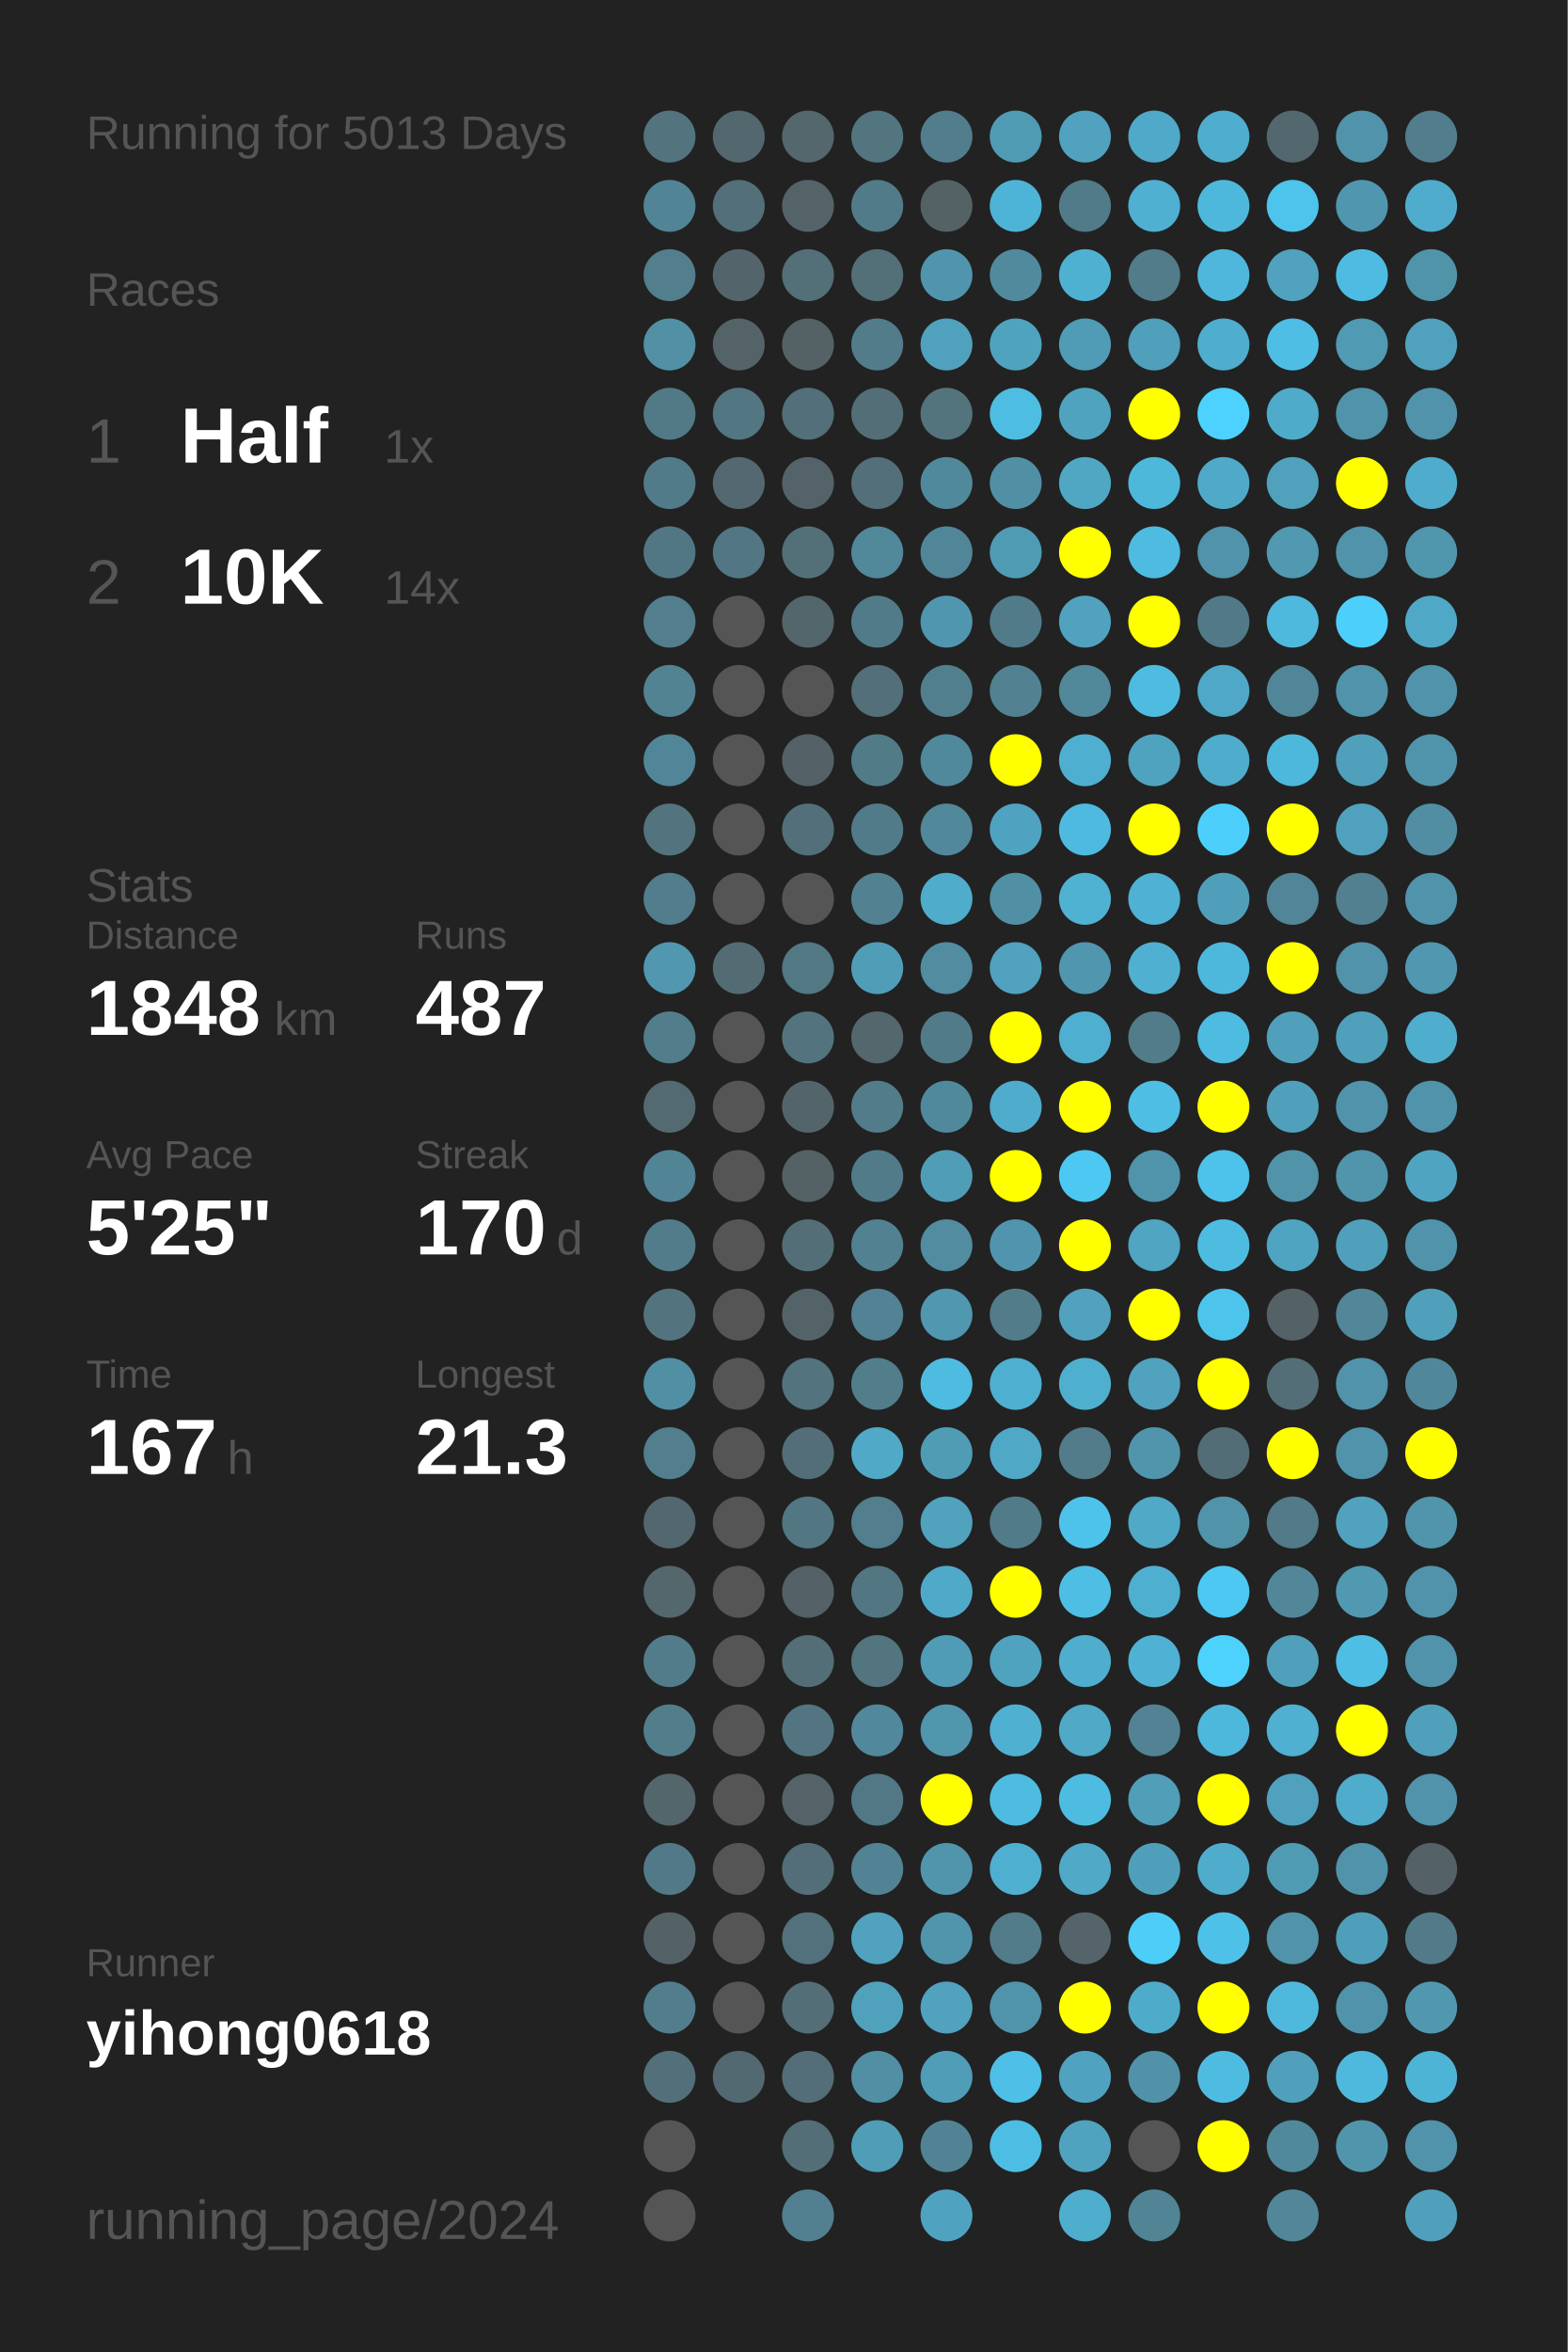
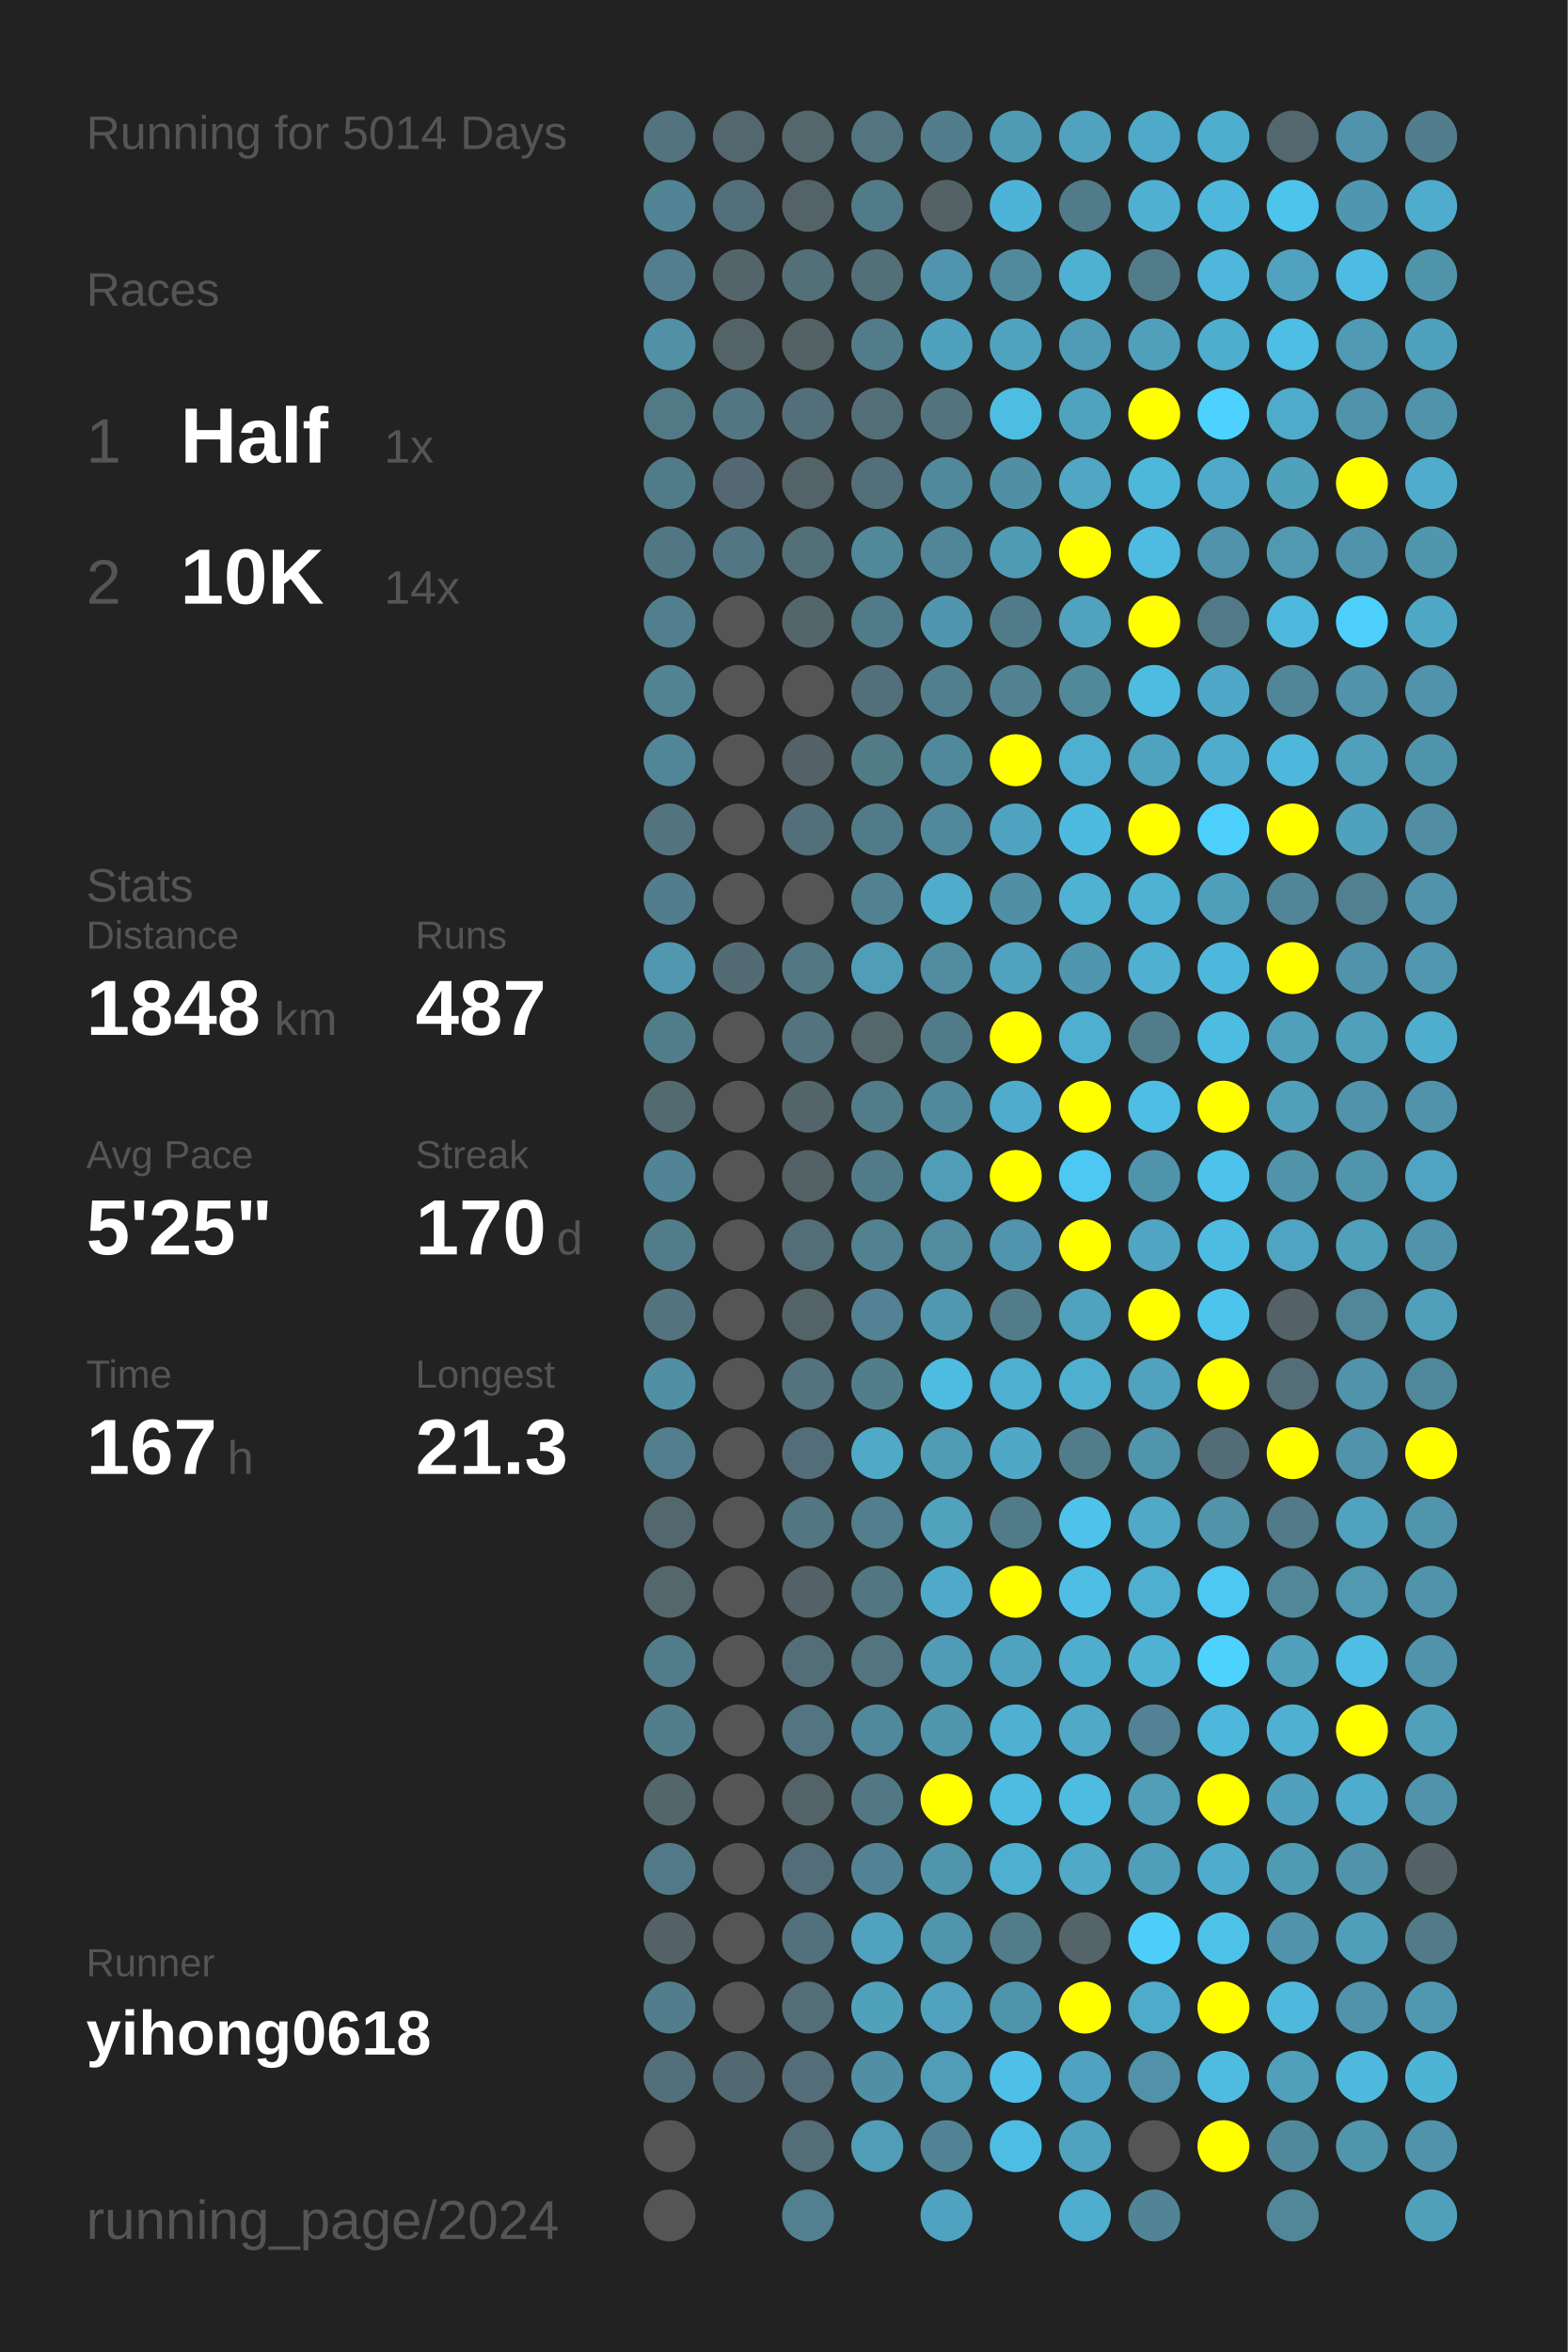
<svg xmlns="http://www.w3.org/2000/svg" baseProfile="full" height="300mm" version="1.1" viewBox="0,0,200,300" width="200mm">
  <defs />
  <rect fill="#222222" height="300" width="200" x="0" y="0" />
-   <text fill="#555555" style="font-size:6px; font-family:Arial;" x="11" y="19">Running for 5013 Days</text>
+   <text fill="#555555" style="font-size:6px; font-family:Arial;" x="11" y="19">Running for 5014 Days</text>
  <text fill="#555555" style="font-size:6px; font-family:Arial;" x="11" y="39">Races</text>
  <text fill="#555555" style="font-size:8px; font-family:Arial;" x="11" y="59">1</text>
  <text fill="#FFFFFF" style="font-size:10px; font-family:Arial; font-weight:bold;" x="23" y="59">Half</text>
  <text fill="#555555" style="font-size:6px; font-family:Arial;" x="49" y="59">1x</text>
  <text fill="#555555" style="font-size:8px; font-family:Arial;" x="11" y="77">2</text>
  <text fill="#FFFFFF" style="font-size:10px; font-family:Arial; font-weight:bold;" x="23" y="77">10K</text>
  <text fill="#555555" style="font-size:6px; font-family:Arial;" x="49" y="77">14x</text>
  <text fill="#555555" style="font-size:6px; font-family:Arial;" x="11" y="115">Stats</text>
  <text fill="#555555" style="font-size:5px; font-family:Arial;" x="11" y="121">Distance</text>
  <text fill="#FFFFFF" style="font-size:10px; font-family:Arial; font-weight:bold;" x="11" y="132">1848</text>
  <text fill="#555555" style="font-size:6px; font-family:Arial;" x="35" y="132">km</text>
  <text fill="#555555" style="font-size:5px; font-family:Arial;" x="53" y="121">Runs</text>
  <text fill="#FFFFFF" style="font-size:10px; font-family:Arial; font-weight:bold;" x="53" y="132">487</text>
  <text fill="#555555" style="font-size:5px; font-family:Arial;" x="11" y="149">Avg Pace</text>
  <text fill="#FFFFFF" style="font-size:10px; font-family:Arial; font-weight:bold;" x="11" y="160">5'25"</text>
  <text fill="#555555" style="font-size:5px; font-family:Arial;" x="53" y="149">Streak</text>
  <text fill="#FFFFFF" style="font-size:10px; font-family:Arial; font-weight:bold;" x="53" y="160">170</text>
  <text fill="#555555" style="font-size:6px; font-family:Arial;" x="71" y="160">d</text>
  <text fill="#555555" style="font-size:5px; font-family:Arial;" x="11" y="177">Time</text>
  <text fill="#FFFFFF" style="font-size:10px; font-family:Arial; font-weight:bold;" x="11" y="188">167</text>
  <text fill="#555555" style="font-size:6px; font-family:Arial;" x="29" y="188">h</text>
  <text fill="#555555" style="font-size:5px; font-family:Arial;" x="53" y="177">Longest</text>
  <text fill="#FFFFFF" style="font-size:10px; font-family:Arial; font-weight:bold;" x="53" y="188">21.3</text>
  <text fill="#555555" style="font-size:5px; font-family:Arial;" x="11" y="252.065">Runner</text>
  <text fill="#FFFFFF" style="font-size:8px; font-family:Arial; font-weight:bold;" x="11" y="262.065">yihong0618</text>
  <text fill="#555555" style="font-size:7px; font-family:Arial;" x="11" y="285.581">running_page/2024</text>
  <circle cx="85.417" cy="17.419" fill="#53737e" r="3.312" />
  <circle cx="85.417" cy="26.258" fill="#518495" r="3.312" />
  <circle cx="85.417" cy="35.097" fill="#527e8d" r="3.312" />
  <circle cx="85.417" cy="43.935" fill="#5190a5" r="3.312" />
  <circle cx="85.417" cy="52.774" fill="#527986" r="3.312" />
  <circle cx="85.417" cy="61.613" fill="#527b89" r="3.312" />
  <circle cx="85.417" cy="70.452" fill="#527784" r="3.312" />
  <circle cx="85.417" cy="79.29" fill="#527e8d" r="3.312" />
  <circle cx="85.417" cy="88.129" fill="#528393" r="3.312" />
  <circle cx="85.417" cy="96.968" fill="#518698" r="3.312" />
  <circle cx="85.417" cy="105.806" fill="#53737e" r="3.312" />
  <circle cx="85.417" cy="114.645" fill="#527d8c" r="3.312" />
  <circle cx="85.417" cy="123.484" fill="#5097af" r="3.312" />
  <circle cx="85.417" cy="132.323" fill="#527d8b" r="3.312" />
  <circle cx="85.417" cy="141.161" fill="#536a71" r="3.312" />
  <circle cx="85.417" cy="150" fill="#518495" r="3.312" />
  <circle cx="85.417" cy="158.839" fill="#527c8a" r="3.312" />
  <circle cx="85.417" cy="167.677" fill="#53747f" r="3.312" />
  <circle cx="85.417" cy="176.516" fill="#518fa4" r="3.312" />
  <circle cx="85.417" cy="185.355" fill="#527e8d" r="3.312" />
  <circle cx="85.417" cy="194.194" fill="#53676e" r="3.312" />
  <circle cx="85.417" cy="203.032" fill="#53676d" r="3.312" />
  <circle cx="85.417" cy="211.871" fill="#527c8a" r="3.312" />
  <circle cx="85.417" cy="220.71" fill="#527e8c" r="3.312" />
  <circle cx="85.417" cy="229.548" fill="#53666c" r="3.312" />
  <circle cx="85.417" cy="238.387" fill="#527987" r="3.312" />
  <circle cx="85.417" cy="247.226" fill="#546267" r="3.312" />
  <circle cx="85.417" cy="256.065" fill="#527d8c" r="3.312" />
  <circle cx="85.417" cy="264.903" fill="#53707a" r="3.312" />
  <circle cx="85.417" cy="273.742" fill="#555555" r="3.312" />
  <circle cx="85.417" cy="282.581" fill="#555555" r="3.312" />
  <circle cx="94.25" cy="17.419" fill="#53676e" r="3.312" />
  <circle cx="94.25" cy="26.258" fill="#536f79" r="3.312" />
  <circle cx="94.25" cy="35.097" fill="#53656b" r="3.312" />
  <circle cx="94.25" cy="43.935" fill="#546368" r="3.312" />
  <circle cx="94.25" cy="52.774" fill="#527682" r="3.312" />
  <circle cx="94.25" cy="61.613" fill="#536870" r="3.312" />
  <circle cx="94.25" cy="70.452" fill="#527683" r="3.312" />
  <circle cx="94.25" cy="79.29" fill="#555555" r="3.312" />
  <circle cx="94.25" cy="88.129" fill="#555555" r="3.312" />
  <circle cx="94.25" cy="96.968" fill="#555555" r="3.312" />
  <circle cx="94.25" cy="105.806" fill="#555555" r="3.312" />
  <circle cx="94.25" cy="114.645" fill="#555555" r="3.312" />
  <circle cx="94.25" cy="123.484" fill="#536c74" r="3.312" />
  <circle cx="94.25" cy="132.323" fill="#555555" r="3.312" />
  <circle cx="94.25" cy="141.161" fill="#555555" r="3.312" />
  <circle cx="94.25" cy="150" fill="#555555" r="3.312" />
  <circle cx="94.25" cy="158.839" fill="#555555" r="3.312" />
  <circle cx="94.25" cy="167.677" fill="#555555" r="3.312" />
  <circle cx="94.25" cy="176.516" fill="#555555" r="3.312" />
  <circle cx="94.25" cy="185.355" fill="#555555" r="3.312" />
  <circle cx="94.25" cy="194.194" fill="#555555" r="3.312" />
  <circle cx="94.25" cy="203.032" fill="#555555" r="3.312" />
  <circle cx="94.25" cy="211.871" fill="#555555" r="3.312" />
  <circle cx="94.25" cy="220.71" fill="#555555" r="3.312" />
  <circle cx="94.25" cy="229.548" fill="#555555" r="3.312" />
  <circle cx="94.25" cy="238.387" fill="#555555" r="3.312" />
  <circle cx="94.25" cy="247.226" fill="#555555" r="3.312" />
  <circle cx="94.25" cy="256.065" fill="#555555" r="3.312" />
  <circle cx="94.25" cy="264.903" fill="#536971" r="3.312" />
  <circle cx="103.083" cy="17.419" fill="#53676d" r="3.312" />
  <circle cx="103.083" cy="26.258" fill="#546368" r="3.312" />
  <circle cx="103.083" cy="35.097" fill="#536f78" r="3.312" />
  <circle cx="103.083" cy="43.935" fill="#546266" r="3.312" />
  <circle cx="103.083" cy="52.774" fill="#536f79" r="3.312" />
  <circle cx="103.083" cy="61.613" fill="#546369" r="3.312" />
  <circle cx="103.083" cy="70.452" fill="#537079" r="3.312" />
  <circle cx="103.083" cy="79.29" fill="#53666c" r="3.312" />
  <circle cx="103.083" cy="88.129" fill="#555555" r="3.312" />
  <circle cx="103.083" cy="96.968" fill="#546166" r="3.312" />
  <circle cx="103.083" cy="105.806" fill="#536f79" r="3.312" />
  <circle cx="103.083" cy="114.645" fill="#555555" r="3.312" />
  <circle cx="103.083" cy="123.484" fill="#527884" r="3.312" />
  <circle cx="103.083" cy="132.323" fill="#53737e" r="3.312" />
  <circle cx="103.083" cy="141.161" fill="#53656b" r="3.312" />
  <circle cx="103.083" cy="150" fill="#546266" r="3.312" />
  <circle cx="103.083" cy="158.839" fill="#536e77" r="3.312" />
  <circle cx="103.083" cy="167.677" fill="#546368" r="3.312" />
  <circle cx="103.083" cy="176.516" fill="#53737e" r="3.312" />
  <circle cx="103.083" cy="185.355" fill="#536e78" r="3.312" />
  <circle cx="103.083" cy="194.194" fill="#527682" r="3.312" />
  <circle cx="103.083" cy="203.032" fill="#546166" r="3.312" />
  <circle cx="103.083" cy="211.871" fill="#536e77" r="3.312" />
  <circle cx="103.083" cy="220.71" fill="#527581" r="3.312" />
  <circle cx="103.083" cy="229.548" fill="#546368" r="3.312" />
  <circle cx="103.083" cy="238.387" fill="#536e78" r="3.312" />
  <circle cx="103.083" cy="247.226" fill="#53717c" r="3.312" />
  <circle cx="103.083" cy="256.065" fill="#536e77" r="3.312" />
  <circle cx="103.083" cy="264.903" fill="#536e78" r="3.312" />
  <circle cx="103.083" cy="273.742" fill="#536e77" r="3.312" />
  <circle cx="103.083" cy="282.581" fill="#528090" r="3.312" />
  <circle cx="111.917" cy="17.419" fill="#527580" r="3.312" />
  <circle cx="111.917" cy="26.258" fill="#527b89" r="3.312" />
  <circle cx="111.917" cy="35.097" fill="#536f78" r="3.312" />
  <circle cx="111.917" cy="43.935" fill="#527c8a" r="3.312" />
  <circle cx="111.917" cy="52.774" fill="#536e77" r="3.312" />
  <circle cx="111.917" cy="61.613" fill="#536f79" r="3.312" />
  <circle cx="111.917" cy="70.452" fill="#51889a" r="3.312" />
  <circle cx="111.917" cy="79.29" fill="#527b89" r="3.312" />
  <circle cx="111.917" cy="88.129" fill="#536f79" r="3.312" />
  <circle cx="111.917" cy="96.968" fill="#527b88" r="3.312" />
  <circle cx="111.917" cy="105.806" fill="#527b89" r="3.312" />
  <circle cx="111.917" cy="114.645" fill="#528292" r="3.312" />
  <circle cx="111.917" cy="123.484" fill="#509db8" r="3.312" />
  <circle cx="111.917" cy="132.323" fill="#53676d" r="3.312" />
  <circle cx="111.917" cy="141.161" fill="#527c8a" r="3.312" />
  <circle cx="111.917" cy="150" fill="#527b89" r="3.312" />
  <circle cx="111.917" cy="158.839" fill="#528191" r="3.312" />
  <circle cx="111.917" cy="167.677" fill="#528293" r="3.312" />
  <circle cx="111.917" cy="176.516" fill="#527d8b" r="3.312" />
  <circle cx="111.917" cy="185.355" fill="#4fa9c7" r="3.312" />
  <circle cx="111.917" cy="194.194" fill="#527e8d" r="3.312" />
  <circle cx="111.917" cy="203.032" fill="#527682" r="3.312" />
  <circle cx="111.917" cy="211.871" fill="#527580" r="3.312" />
  <circle cx="111.917" cy="220.71" fill="#51889b" r="3.312" />
  <circle cx="111.917" cy="229.548" fill="#527885" r="3.312" />
  <circle cx="111.917" cy="238.387" fill="#528394" r="3.312" />
  <circle cx="111.917" cy="247.226" fill="#50a2be" r="3.312" />
  <circle cx="111.917" cy="256.065" fill="#50a1bc" r="3.312" />
  <circle cx="111.917" cy="264.903" fill="#518fa5" r="3.312" />
  <circle cx="111.917" cy="273.742" fill="#509db7" r="3.312" />
  <circle cx="120.75" cy="17.419" fill="#527d8c" r="3.312" />
  <circle cx="120.75" cy="26.258" fill="#546266" r="3.312" />
  <circle cx="120.75" cy="35.097" fill="#5095ad" r="3.312" />
  <circle cx="120.75" cy="43.935" fill="#50a1bd" r="3.312" />
  <circle cx="120.75" cy="52.774" fill="#53737d" r="3.312" />
  <circle cx="120.75" cy="61.613" fill="#51899c" r="3.312" />
  <circle cx="120.75" cy="70.452" fill="#518698" r="3.312" />
  <circle cx="120.75" cy="79.29" fill="#5096ae" r="3.312" />
  <circle cx="120.75" cy="88.129" fill="#527f8e" r="3.312" />
  <circle cx="120.75" cy="96.968" fill="#51899c" r="3.312" />
  <circle cx="120.75" cy="105.806" fill="#51889b" r="3.312" />
  <circle cx="120.75" cy="114.645" fill="#4faccb" r="3.312" />
  <circle cx="120.75" cy="123.484" fill="#518ca1" r="3.312" />
  <circle cx="120.75" cy="132.323" fill="#527b89" r="3.312" />
  <circle cx="120.75" cy="141.161" fill="#51899c" r="3.312" />
  <circle cx="120.75" cy="150" fill="#509db8" r="3.312" />
  <circle cx="120.75" cy="158.839" fill="#518ca0" r="3.312" />
  <circle cx="120.75" cy="167.677" fill="#5098b0" r="3.312" />
  <circle cx="120.75" cy="176.516" fill="#4ebbe0" r="3.312" />
  <circle cx="120.75" cy="185.355" fill="#509cb5" r="3.312" />
  <circle cx="120.75" cy="194.194" fill="#50a2bd" r="3.312" />
  <circle cx="120.75" cy="203.032" fill="#4faac9" r="3.312" />
  <circle cx="120.75" cy="211.871" fill="#509cb6" r="3.312" />
  <circle cx="120.75" cy="220.71" fill="#5096ad" r="3.312" />
  <circle cx="120.75" cy="229.548" fill="#FFFF00" r="3.312" />
  <circle cx="120.75" cy="238.387" fill="#5095ac" r="3.312" />
  <circle cx="120.75" cy="247.226" fill="#5095ac" r="3.312" />
  <circle cx="120.75" cy="256.065" fill="#50a2be" r="3.312" />
  <circle cx="120.75" cy="264.903" fill="#509db7" r="3.312" />
  <circle cx="120.75" cy="273.742" fill="#528394" r="3.312" />
  <circle cx="120.75" cy="282.581" fill="#4fa3c0" r="3.312" />
  <circle cx="129.583" cy="17.419" fill="#509bb4" r="3.312" />
  <circle cx="129.583" cy="26.258" fill="#4eb4d7" r="3.312" />
  <circle cx="129.583" cy="35.097" fill="#518a9d" r="3.312" />
  <circle cx="129.583" cy="43.935" fill="#50a3bf" r="3.312" />
  <circle cx="129.583" cy="52.774" fill="#4ebde2" r="3.312" />
  <circle cx="129.583" cy="61.613" fill="#518fa5" r="3.312" />
  <circle cx="129.583" cy="70.452" fill="#509bb4" r="3.312" />
  <circle cx="129.583" cy="79.29" fill="#527b8a" r="3.312" />
  <circle cx="129.583" cy="88.129" fill="#528292" r="3.312" />
  <circle cx="129.583" cy="96.968" fill="#FFFF00" r="3.312" />
  <circle cx="129.583" cy="105.806" fill="#4fa3c0" r="3.312" />
  <circle cx="129.583" cy="114.645" fill="#518fa5" r="3.312" />
  <circle cx="129.583" cy="123.484" fill="#50a2bf" r="3.312" />
  <circle cx="129.583" cy="132.323" fill="#FFFF00" r="3.312" />
  <circle cx="129.583" cy="141.161" fill="#4faccc" r="3.312" />
  <circle cx="129.583" cy="150" fill="#FFFF00" r="3.312" />
  <circle cx="129.583" cy="158.839" fill="#5095ad" r="3.312" />
  <circle cx="129.583" cy="167.677" fill="#527c8a" r="3.312" />
  <circle cx="129.583" cy="176.516" fill="#4fafd0" r="3.312" />
  <circle cx="129.583" cy="185.355" fill="#4fa8c6" r="3.312" />
  <circle cx="129.583" cy="194.194" fill="#527b89" r="3.312" />
  <circle cx="129.583" cy="203.032" fill="#FFFF00" r="3.312" />
  <circle cx="129.583" cy="211.871" fill="#4fa3bf" r="3.312" />
  <circle cx="129.583" cy="220.71" fill="#4fb0d1" r="3.312" />
  <circle cx="129.583" cy="229.548" fill="#4ebce1" r="3.312" />
  <circle cx="129.583" cy="238.387" fill="#4fafd0" r="3.312" />
  <circle cx="129.583" cy="247.226" fill="#527c8a" r="3.312" />
  <circle cx="129.583" cy="256.065" fill="#5094ab" r="3.312" />
  <circle cx="129.583" cy="264.903" fill="#4ebfe6" r="3.312" />
  <circle cx="129.583" cy="273.742" fill="#4ebde3" r="3.312" />
  <circle cx="138.417" cy="17.419" fill="#50a2be" r="3.312" />
  <circle cx="138.417" cy="26.258" fill="#527b89" r="3.312" />
  <circle cx="138.417" cy="35.097" fill="#4fb1d2" r="3.312" />
  <circle cx="138.417" cy="43.935" fill="#509bb5" r="3.312" />
  <circle cx="138.417" cy="52.774" fill="#4fa3bf" r="3.312" />
  <circle cx="138.417" cy="61.613" fill="#4fa7c4" r="3.312" />
  <circle cx="138.417" cy="70.452" fill="#FFFF00" r="3.312" />
  <circle cx="138.417" cy="79.29" fill="#50a2bf" r="3.312" />
  <circle cx="138.417" cy="88.129" fill="#51889a" r="3.312" />
  <circle cx="138.417" cy="96.968" fill="#4fafd0" r="3.312" />
  <circle cx="138.417" cy="105.806" fill="#4ebadf" r="3.312" />
  <circle cx="138.417" cy="114.645" fill="#4fb2d3" r="3.312" />
  <circle cx="138.417" cy="123.484" fill="#5096ae" r="3.312" />
  <circle cx="138.417" cy="132.323" fill="#4fafd0" r="3.312" />
  <circle cx="138.417" cy="141.161" fill="#FFFF00" r="3.312" />
  <circle cx="138.417" cy="150" fill="#4dc8f2" r="3.312" />
  <circle cx="138.417" cy="158.839" fill="#FFFF00" r="3.312" />
  <circle cx="138.417" cy="167.677" fill="#50a2be" r="3.312" />
  <circle cx="138.417" cy="176.516" fill="#4fafcf" r="3.312" />
  <circle cx="138.417" cy="185.355" fill="#527c8a" r="3.312" />
  <circle cx="138.417" cy="194.194" fill="#4dc3eb" r="3.312" />
  <circle cx="138.417" cy="203.032" fill="#4ebee4" r="3.312" />
  <circle cx="138.417" cy="211.871" fill="#4faece" r="3.312" />
  <circle cx="138.417" cy="220.71" fill="#4fa9c7" r="3.312" />
  <circle cx="138.417" cy="229.548" fill="#4ebce1" r="3.312" />
  <circle cx="138.417" cy="238.387" fill="#4fa9c7" r="3.312" />
  <circle cx="138.417" cy="247.226" fill="#54646a" r="3.312" />
  <circle cx="138.417" cy="256.065" fill="#FFFF00" r="3.312" />
  <circle cx="138.417" cy="264.903" fill="#4fa3c0" r="3.312" />
  <circle cx="138.417" cy="273.742" fill="#4fa3bf" r="3.312" />
  <circle cx="138.417" cy="282.581" fill="#4faece" r="3.312" />
  <circle cx="147.25" cy="17.419" fill="#4fa9c8" r="3.312" />
  <circle cx="147.25" cy="26.258" fill="#4fb0d2" r="3.312" />
  <circle cx="147.25" cy="35.097" fill="#527c8a" r="3.312" />
  <circle cx="147.25" cy="43.935" fill="#50a0bc" r="3.312" />
  <circle cx="147.25" cy="52.774" fill="#FFFF00" r="3.312" />
  <circle cx="147.25" cy="61.613" fill="#4eb8db" r="3.312" />
  <circle cx="147.25" cy="70.452" fill="#4ebbe0" r="3.312" />
  <circle cx="147.25" cy="79.29" fill="#FFFF00" r="3.312" />
  <circle cx="147.25" cy="88.129" fill="#4ebce1" r="3.312" />
  <circle cx="147.25" cy="96.968" fill="#4fa3bf" r="3.312" />
  <circle cx="147.25" cy="105.806" fill="#FFFF00" r="3.312" />
  <circle cx="147.25" cy="114.645" fill="#4fb1d3" r="3.312" />
  <circle cx="147.25" cy="123.484" fill="#4fb0d2" r="3.312" />
  <circle cx="147.25" cy="132.323" fill="#527c8a" r="3.312" />
  <circle cx="147.25" cy="141.161" fill="#4ebee4" r="3.312" />
  <circle cx="147.25" cy="150" fill="#5094ab" r="3.312" />
  <circle cx="147.25" cy="158.839" fill="#4fa5c2" r="3.312" />
  <circle cx="147.25" cy="167.677" fill="#FFFF00" r="3.312" />
  <circle cx="147.25" cy="176.516" fill="#50a2be" r="3.312" />
  <circle cx="147.25" cy="185.355" fill="#5095ac" r="3.312" />
  <circle cx="147.25" cy="194.194" fill="#4fa9c7" r="3.312" />
  <circle cx="147.25" cy="203.032" fill="#4fafd0" r="3.312" />
  <circle cx="147.25" cy="211.871" fill="#4fb2d4" r="3.312" />
  <circle cx="147.25" cy="220.71" fill="#528293" r="3.312" />
  <circle cx="147.25" cy="229.548" fill="#509eb8" r="3.312" />
  <circle cx="147.25" cy="238.387" fill="#509fba" r="3.312" />
  <circle cx="147.25" cy="247.226" fill="#4dcef9" r="3.312" />
  <circle cx="147.25" cy="256.065" fill="#4fabca" r="3.312" />
  <circle cx="147.25" cy="264.903" fill="#5192a8" r="3.312" />
  <circle cx="147.25" cy="273.742" fill="#555555" r="3.312" />
  <circle cx="147.25" cy="282.581" fill="#518596" r="3.312" />
  <circle cx="156.083" cy="17.419" fill="#4fadcd" r="3.312" />
  <circle cx="156.083" cy="26.258" fill="#4eb8dc" r="3.312" />
  <circle cx="156.083" cy="35.097" fill="#4eb7db" r="3.312" />
  <circle cx="156.083" cy="43.935" fill="#4fadcd" r="3.312" />
  <circle cx="156.083" cy="52.774" fill="#4dd1fe" r="3.312" />
  <circle cx="156.083" cy="61.613" fill="#4faac9" r="3.312" />
  <circle cx="156.083" cy="70.452" fill="#5093aa" r="3.312" />
  <circle cx="156.083" cy="79.29" fill="#527987" r="3.312" />
  <circle cx="156.083" cy="88.129" fill="#4fa8c7" r="3.312" />
  <circle cx="156.083" cy="96.968" fill="#4faccc" r="3.312" />
  <circle cx="156.083" cy="105.806" fill="#4dcffc" r="3.312" />
  <circle cx="156.083" cy="114.645" fill="#509fba" r="3.312" />
  <circle cx="156.083" cy="123.484" fill="#4eb8dc" r="3.312" />
  <circle cx="156.083" cy="132.323" fill="#4ebbe0" r="3.312" />
  <circle cx="156.083" cy="141.161" fill="#FFFF00" r="3.312" />
  <circle cx="156.083" cy="150" fill="#4dc2ea" r="3.312" />
  <circle cx="156.083" cy="158.839" fill="#4ebce1" r="3.312" />
  <circle cx="156.083" cy="167.677" fill="#4dc4ec" r="3.312" />
  <circle cx="156.083" cy="176.516" fill="#FFFF00" r="3.312" />
  <circle cx="156.083" cy="185.355" fill="#536d76" r="3.312" />
  <circle cx="156.083" cy="194.194" fill="#5193a9" r="3.312" />
  <circle cx="156.083" cy="203.032" fill="#4dc8f2" r="3.312" />
  <circle cx="156.083" cy="211.871" fill="#4dd1fd" r="3.312" />
  <circle cx="156.083" cy="220.71" fill="#4eb8dc" r="3.312" />
  <circle cx="156.083" cy="229.548" fill="#FFFF00" r="3.312" />
  <circle cx="156.083" cy="238.387" fill="#4faccc" r="3.312" />
  <circle cx="156.083" cy="247.226" fill="#4ec1e8" r="3.312" />
  <circle cx="156.083" cy="256.065" fill="#FFFF00" r="3.312" />
  <circle cx="156.083" cy="264.903" fill="#4ebce1" r="3.312" />
  <circle cx="156.083" cy="273.742" fill="#FFFF00" r="3.312" />
  <circle cx="164.917" cy="17.419" fill="#53686e" r="3.312" />
  <circle cx="164.917" cy="26.258" fill="#4dc4ec" r="3.312" />
  <circle cx="164.917" cy="35.097" fill="#50a2be" r="3.312" />
  <circle cx="164.917" cy="43.935" fill="#4ebee4" r="3.312" />
  <circle cx="164.917" cy="52.774" fill="#4fabca" r="3.312" />
  <circle cx="164.917" cy="61.613" fill="#50a1bc" r="3.312" />
  <circle cx="164.917" cy="70.452" fill="#5099b1" r="3.312" />
  <circle cx="164.917" cy="79.29" fill="#4eb9dd" r="3.312" />
  <circle cx="164.917" cy="88.129" fill="#518698" r="3.312" />
  <circle cx="164.917" cy="96.968" fill="#4eb8dc" r="3.312" />
  <circle cx="164.917" cy="105.806" fill="#FFFF00" r="3.312" />
  <circle cx="164.917" cy="114.645" fill="#518698" r="3.312" />
  <circle cx="164.917" cy="123.484" fill="#FFFF00" r="3.312" />
  <circle cx="164.917" cy="132.323" fill="#50a0bb" r="3.312" />
  <circle cx="164.917" cy="141.161" fill="#50a0bb" r="3.312" />
  <circle cx="164.917" cy="150" fill="#5193a9" r="3.312" />
  <circle cx="164.917" cy="158.839" fill="#4fa4c1" r="3.312" />
  <circle cx="164.917" cy="167.677" fill="#546166" r="3.312" />
  <circle cx="164.917" cy="176.516" fill="#536e77" r="3.312" />
  <circle cx="164.917" cy="185.355" fill="#FFFF00" r="3.312" />
  <circle cx="164.917" cy="194.194" fill="#527a88" r="3.312" />
  <circle cx="164.917" cy="203.032" fill="#518799" r="3.312" />
  <circle cx="164.917" cy="211.871" fill="#50a0bb" r="3.312" />
  <circle cx="164.917" cy="220.71" fill="#4fb0d1" r="3.312" />
  <circle cx="164.917" cy="229.548" fill="#50a1bd" r="3.312" />
  <circle cx="164.917" cy="238.387" fill="#509bb4" r="3.312" />
  <circle cx="164.917" cy="247.226" fill="#5093aa" r="3.312" />
  <circle cx="164.917" cy="256.065" fill="#4eb9dd" r="3.312" />
  <circle cx="164.917" cy="264.903" fill="#50a0bb" r="3.312" />
  <circle cx="164.917" cy="273.742" fill="#51899c" r="3.312" />
  <circle cx="164.917" cy="282.581" fill="#518799" r="3.312" />
  <circle cx="173.75" cy="17.419" fill="#5093aa" r="3.312" />
  <circle cx="173.75" cy="26.258" fill="#5096ae" r="3.312" />
  <circle cx="173.75" cy="35.097" fill="#4ebce2" r="3.312" />
  <circle cx="173.75" cy="43.935" fill="#509ab3" r="3.312" />
  <circle cx="173.75" cy="52.774" fill="#5093aa" r="3.312" />
  <circle cx="173.75" cy="61.613" fill="#FFFF00" r="3.312" />
  <circle cx="173.75" cy="70.452" fill="#5093aa" r="3.312" />
  <circle cx="173.75" cy="79.29" fill="#4dcffc" r="3.312" />
  <circle cx="173.75" cy="88.129" fill="#5093aa" r="3.312" />
  <circle cx="173.75" cy="96.968" fill="#50a0bb" r="3.312" />
  <circle cx="173.75" cy="105.806" fill="#50a1bd" r="3.312" />
  <circle cx="173.75" cy="114.645" fill="#528090" r="3.312" />
  <circle cx="173.75" cy="123.484" fill="#5093aa" r="3.312" />
  <circle cx="173.75" cy="132.323" fill="#50a0bb" r="3.312" />
  <circle cx="173.75" cy="141.161" fill="#5093aa" r="3.312" />
  <circle cx="173.75" cy="150" fill="#5095ac" r="3.312" />
  <circle cx="173.75" cy="158.839" fill="#50a0bb" r="3.312" />
  <circle cx="173.75" cy="167.677" fill="#518799" r="3.312" />
  <circle cx="173.75" cy="176.516" fill="#5093aa" r="3.312" />
  <circle cx="173.75" cy="185.355" fill="#5093aa" r="3.312" />
  <circle cx="173.75" cy="194.194" fill="#50a2be" r="3.312" />
  <circle cx="173.75" cy="203.032" fill="#5099b1" r="3.312" />
  <circle cx="173.75" cy="211.871" fill="#4ebee4" r="3.312" />
  <circle cx="173.75" cy="220.71" fill="#FFFF00" r="3.312" />
  <circle cx="173.75" cy="229.548" fill="#4faccc" r="3.312" />
  <circle cx="173.75" cy="238.387" fill="#5093aa" r="3.312" />
  <circle cx="173.75" cy="247.226" fill="#509fba" r="3.312" />
  <circle cx="173.75" cy="256.065" fill="#5093aa" r="3.312" />
  <circle cx="173.75" cy="264.903" fill="#4eb9dd" r="3.312" />
  <circle cx="173.75" cy="273.742" fill="#5095ac" r="3.312" />
  <circle cx="182.583" cy="17.419" fill="#527d8c" r="3.312" />
  <circle cx="182.583" cy="26.258" fill="#4faccc" r="3.312" />
  <circle cx="182.583" cy="35.097" fill="#5094aa" r="3.312" />
  <circle cx="182.583" cy="43.935" fill="#50a1bd" r="3.312" />
  <circle cx="182.583" cy="52.774" fill="#5093aa" r="3.312" />
  <circle cx="182.583" cy="61.613" fill="#4faccc" r="3.312" />
  <circle cx="182.583" cy="70.452" fill="#5096ad" r="3.312" />
  <circle cx="182.583" cy="79.29" fill="#4fa8c6" r="3.312" />
  <circle cx="182.583" cy="88.129" fill="#5093aa" r="3.312" />
  <circle cx="182.583" cy="96.968" fill="#5094ab" r="3.312" />
  <circle cx="182.583" cy="105.806" fill="#518ea3" r="3.312" />
  <circle cx="182.583" cy="114.645" fill="#5093aa" r="3.312" />
  <circle cx="182.583" cy="123.484" fill="#5097af" r="3.312" />
  <circle cx="182.583" cy="132.323" fill="#4fadcd" r="3.312" />
  <circle cx="182.583" cy="141.161" fill="#5093aa" r="3.312" />
  <circle cx="182.583" cy="150" fill="#4fa4c1" r="3.312" />
  <circle cx="182.583" cy="158.839" fill="#5093aa" r="3.312" />
  <circle cx="182.583" cy="167.677" fill="#50a0bb" r="3.312" />
  <circle cx="182.583" cy="176.516" fill="#51879a" r="3.312" />
  <circle cx="182.583" cy="185.355" fill="#FFFF00" r="3.312" />
  <circle cx="182.583" cy="194.194" fill="#5095ac" r="3.312" />
  <circle cx="182.583" cy="203.032" fill="#5093aa" r="3.312" />
  <circle cx="182.583" cy="211.871" fill="#5093aa" r="3.312" />
  <circle cx="182.583" cy="220.71" fill="#50a0bb" r="3.312" />
  <circle cx="182.583" cy="229.548" fill="#5093aa" r="3.312" />
  <circle cx="182.583" cy="238.387" fill="#546166" r="3.312" />
  <circle cx="182.583" cy="247.226" fill="#527a88" r="3.312" />
  <circle cx="182.583" cy="256.065" fill="#5098b0" r="3.312" />
  <circle cx="182.583" cy="264.903" fill="#4eb4d6" r="3.312" />
  <circle cx="182.583" cy="273.742" fill="#5093aa" r="3.312" />
  <circle cx="182.583" cy="282.581" fill="#50a0bb" r="3.312" />
</svg>
